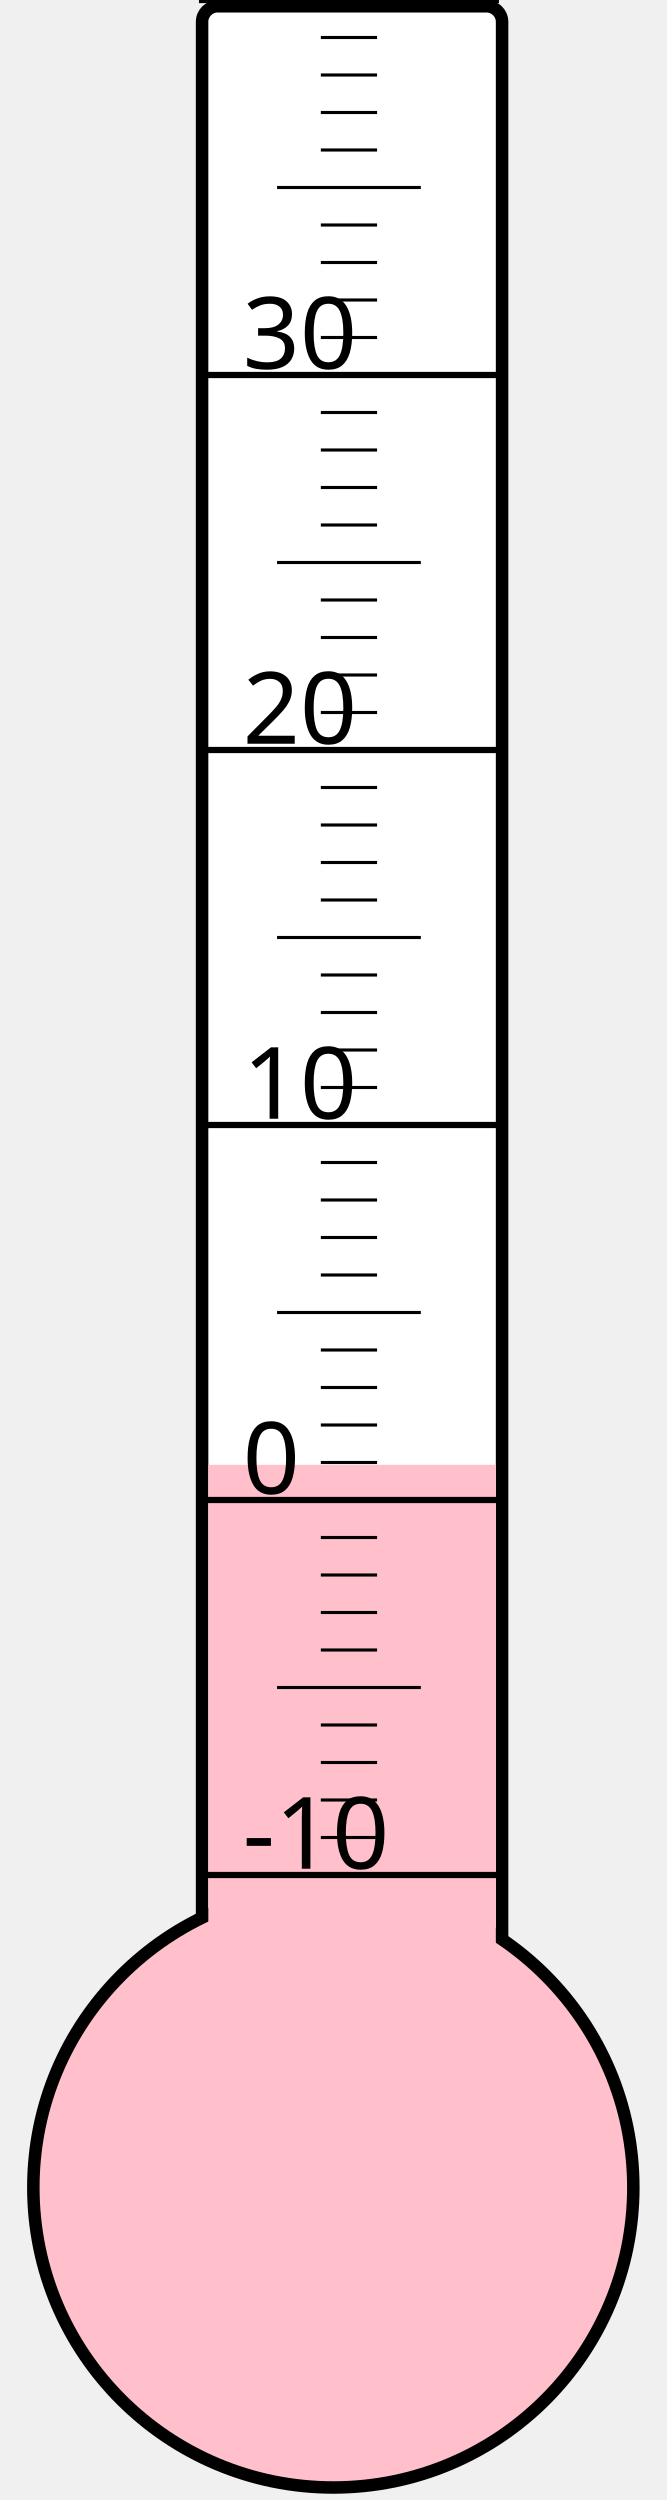
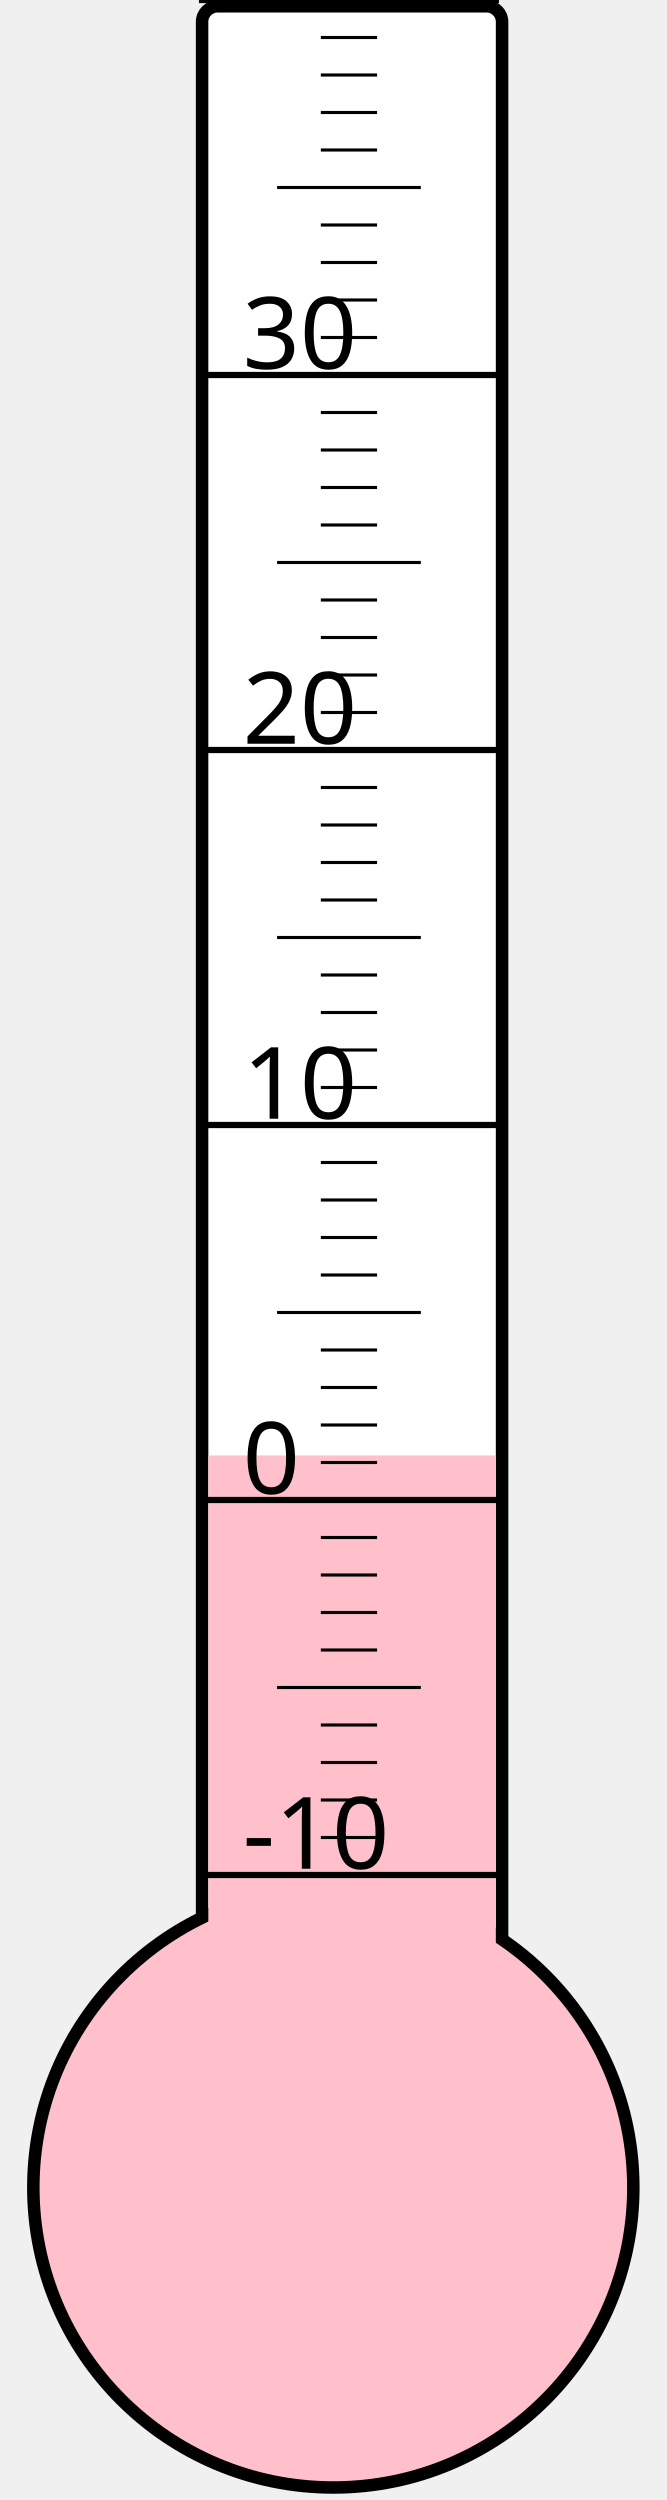
<svg xmlns="http://www.w3.org/2000/svg" width="40px" height="150px" viewBox="0 0 200 800">
  <rect width="200" height="800" x="0" y="0" style="fill: #ffffeb; fill-opacity: 0;" />
  <rect width="96" height="680" x="58" y="2" rx="5" ry="5" style="fill: white; fill-opacity: 1; stroke: black; stroke-width: 4;" />
  <circle cx="100" cy="700" r="96" style="fill: pink; stroke: black; stroke-width: 4;" />
-   <rect width="92" height="231.25" x="60" y="468.75" style="fill: pink; fill-opacity: 1; stroke-width: 0;" />
+   <rect width="92" height="234.25" x="60" y="465.75" style="fill: pink; fill-opacity: 1; stroke-width: 0;" />
  <text x="71" y="598" style="font-family: sans-serif; font-size: 24pt;">-10</text>
  <text x="71" y="478" style="font-family: sans-serif; font-size: 24pt;">0</text>
  <text x="71" y="358" style="font-family: sans-serif; font-size: 24pt;">10</text>
  <text x="71" y="238" style="font-family: sans-serif; font-size: 24pt;">20</text>
  <text x="71" y="118" style="font-family: sans-serif; font-size: 24pt;">30</text>
  <g style="stroke: black;">
    <line x1="57" y1="600" x2="153" y2="600" style="stroke-width: 2;" />
    <line x1="96" y1="588" x2="114" y2="588" style="stroke-width: 1;" />
    <line x1="96" y1="576" x2="114" y2="576" style="stroke-width: 1;" />
    <line x1="96" y1="564" x2="114" y2="564" style="stroke-width: 1;" />
    <line x1="96" y1="552" x2="114" y2="552" style="stroke-width: 1;" />
    <line x1="82" y1="540" x2="128" y2="540" style="stroke-width: 1;" />
    <line x1="96" y1="528" x2="114" y2="528" style="stroke-width: 1;" />
    <line x1="96" y1="516" x2="114" y2="516" style="stroke-width: 1;" />
    <line x1="96" y1="504" x2="114" y2="504" style="stroke-width: 1;" />
    <line x1="96" y1="492" x2="114" y2="492" style="stroke-width: 1;" />
    <line x1="57" y1="480" x2="153" y2="480" style="stroke-width: 2;" />
    <line x1="96" y1="468" x2="114" y2="468" style="stroke-width: 1;" />
    <line x1="96" y1="456" x2="114" y2="456" style="stroke-width: 1;" />
    <line x1="96" y1="444" x2="114" y2="444" style="stroke-width: 1;" />
    <line x1="96" y1="432" x2="114" y2="432" style="stroke-width: 1;" />
    <line x1="82" y1="420" x2="128" y2="420" style="stroke-width: 1;" />
    <line x1="96" y1="408" x2="114" y2="408" style="stroke-width: 1;" />
    <line x1="96" y1="396" x2="114" y2="396" style="stroke-width: 1;" />
    <line x1="96" y1="384" x2="114" y2="384" style="stroke-width: 1;" />
    <line x1="96" y1="372" x2="114" y2="372" style="stroke-width: 1;" />
    <line x1="57" y1="360" x2="153" y2="360" style="stroke-width: 2;" />
    <line x1="96" y1="348" x2="114" y2="348" style="stroke-width: 1;" />
    <line x1="96" y1="336" x2="114" y2="336" style="stroke-width: 1;" />
    <line x1="96" y1="324" x2="114" y2="324" style="stroke-width: 1;" />
    <line x1="96" y1="312" x2="114" y2="312" style="stroke-width: 1;" />
    <line x1="82" y1="300" x2="128" y2="300" style="stroke-width: 1;" />
    <line x1="96" y1="288" x2="114" y2="288" style="stroke-width: 1;" />
    <line x1="96" y1="276" x2="114" y2="276" style="stroke-width: 1;" />
    <line x1="96" y1="264" x2="114" y2="264" style="stroke-width: 1;" />
    <line x1="96" y1="252" x2="114" y2="252" style="stroke-width: 1;" />
    <line x1="57" y1="240" x2="153" y2="240" style="stroke-width: 2;" />
    <line x1="96" y1="228" x2="114" y2="228" style="stroke-width: 1;" />
    <line x1="96" y1="216" x2="114" y2="216" style="stroke-width: 1;" />
    <line x1="96" y1="204" x2="114" y2="204" style="stroke-width: 1;" />
    <line x1="96" y1="192" x2="114" y2="192" style="stroke-width: 1;" />
    <line x1="82" y1="180" x2="128" y2="180" style="stroke-width: 1;" />
    <line x1="96" y1="168" x2="114" y2="168" style="stroke-width: 1;" />
    <line x1="96" y1="156" x2="114" y2="156" style="stroke-width: 1;" />
    <line x1="96" y1="144" x2="114" y2="144" style="stroke-width: 1;" />
    <line x1="96" y1="132" x2="114" y2="132" style="stroke-width: 1;" />
    <line x1="57" y1="120" x2="153" y2="120" style="stroke-width: 2;" />
    <line x1="96" y1="108" x2="114" y2="108" style="stroke-width: 1;" />
    <line x1="96" y1="96" x2="114" y2="96" style="stroke-width: 1;" />
    <line x1="96" y1="84" x2="114" y2="84" style="stroke-width: 1;" />
    <line x1="96" y1="72" x2="114" y2="72" style="stroke-width: 1;" />
    <line x1="82" y1="60" x2="128" y2="60" style="stroke-width: 1;" />
    <line x1="96" y1="48" x2="114" y2="48" style="stroke-width: 1;" />
    <line x1="96" y1="36" x2="114" y2="36" style="stroke-width: 1;" />
    <line x1="96" y1="24" x2="114" y2="24" style="stroke-width: 1;" />
    <line x1="96" y1="12" x2="114" y2="12" style="stroke-width: 1;" />
    <line x1="57" y1="0" x2="153" y2="0" style="stroke-width: 2;" />
  </g>
</svg>
